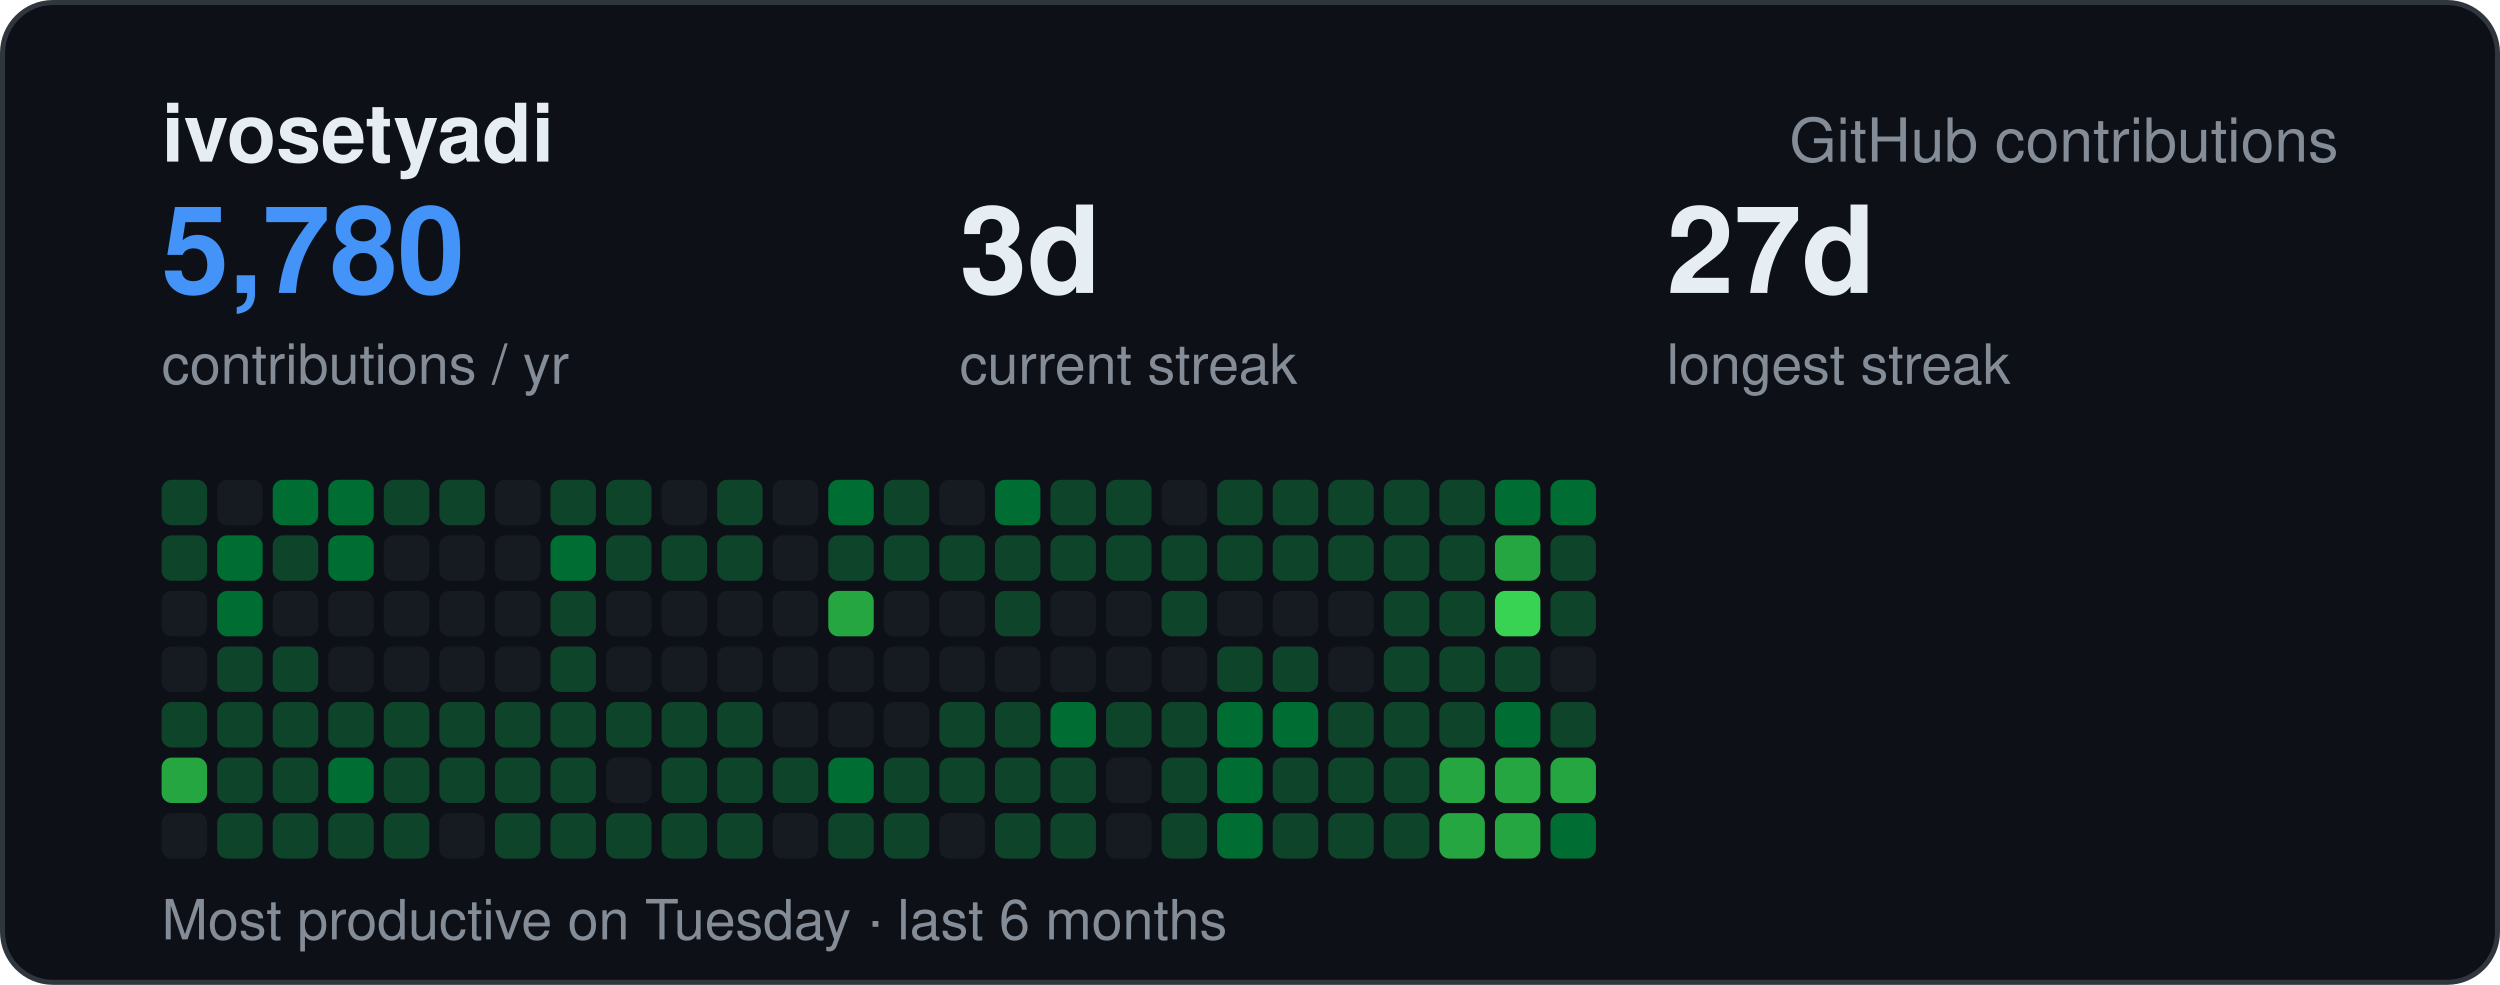
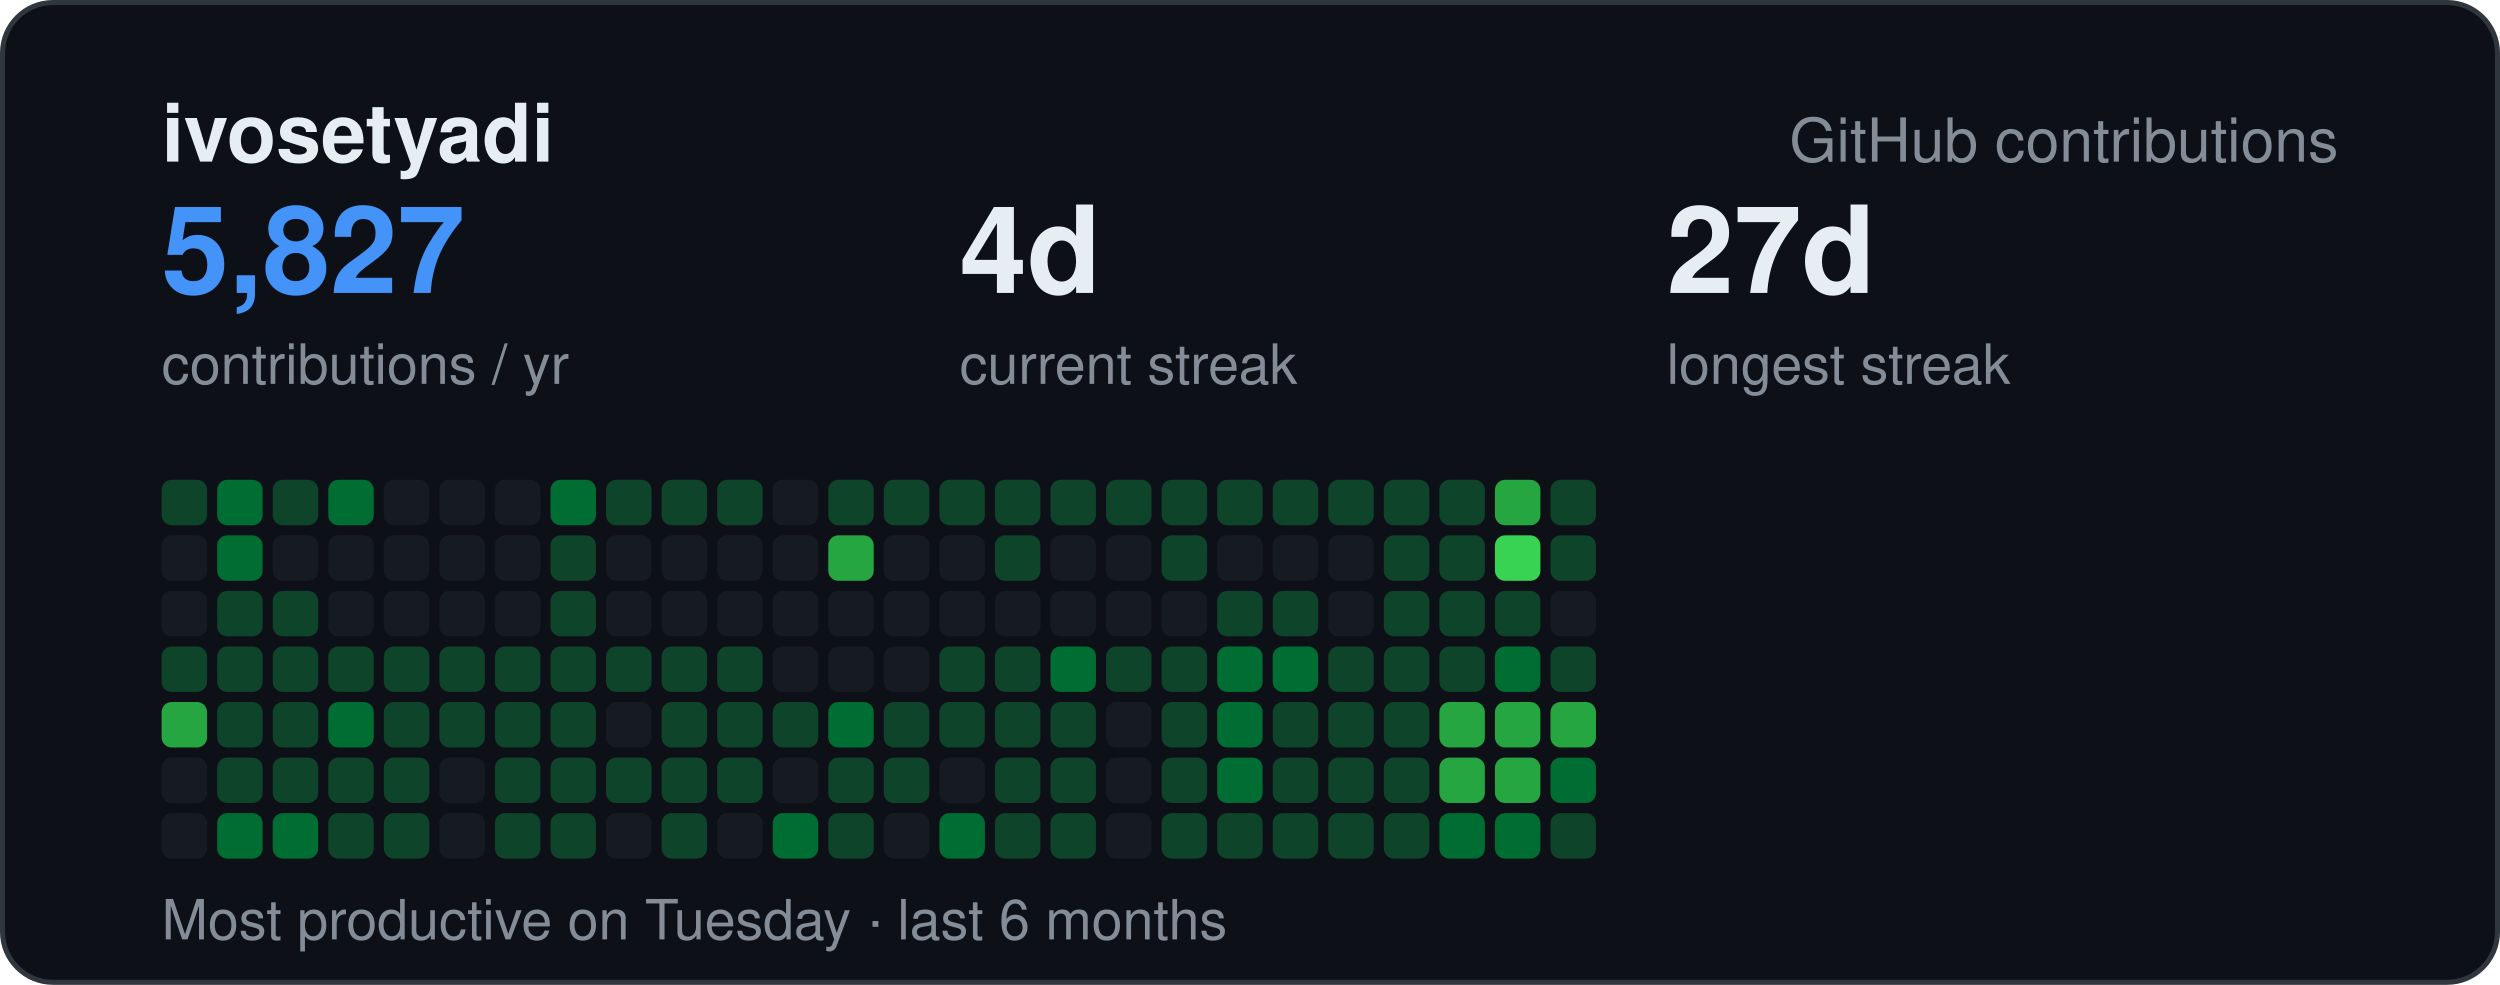
<svg xmlns="http://www.w3.org/2000/svg" width="495" height="195" viewBox="0 0 495 195" font-family="-apple-system,BlinkMacSystemFont,Segoe UI,Helvetica,Arial,sans-serif">
  <rect x="0.5" y="0.5" width="494" height="194" rx="10" fill="#0d1117" stroke="#30363d" />
  <text x="32" y="32" font-size="16" font-weight="700" fill="#e6edf3">ivosetyadi</text>
  <text x="463" y="32" text-anchor="end" font-size="12" fill="#848d97">GitHub contributions</text>
-   <text x="32" y="58" font-size="24" font-weight="700" fill="#4493f8">5,780</text>
+   <text x="32" y="58" font-size="24" font-weight="700" fill="#4493f8">5,827</text>
  <text x="32" y="76" font-size="11" fill="#848d97">contributions / yr</text>
-   <text x="190" y="58" font-size="24" font-weight="700" fill="#e6edf3">3d</text>
+   <text x="190" y="58" font-size="24" font-weight="700" fill="#e6edf3">4d</text>
  <text x="190" y="76" font-size="11" fill="#848d97">current streak</text>
  <text x="330" y="58" font-size="24" font-weight="700" fill="#e6edf3">27d</text>
  <text x="330" y="76" font-size="11" fill="#848d97">longest streak</text>
  <text x="32" y="186" font-size="11" fill="#848d97">Most productive on Tuesday · last 6 months</text>
  <rect x="32" y="95" width="9" height="9" rx="2" fill="#0e4429" />
-   <rect x="32" y="106" width="9" height="9" rx="2" fill="#0e4429" />
+   <rect x="32" y="106" width="9" height="9" rx="2" fill="#161b22" />
  <rect x="32" y="117" width="9" height="9" rx="2" fill="#161b22" />
-   <rect x="32" y="128" width="9" height="9" rx="2" fill="#161b22" />
-   <rect x="32" y="139" width="9" height="9" rx="2" fill="#0e4429" />
-   <rect x="32" y="150" width="9" height="9" rx="2" fill="#26a641" />
+   <rect x="32" y="128" width="9" height="9" rx="2" fill="#0e4429" />
+   <rect x="32" y="139" width="9" height="9" rx="2" fill="#26a641" />
+   <rect x="32" y="150" width="9" height="9" rx="2" fill="#161b22" />
  <rect x="32" y="161" width="9" height="9" rx="2" fill="#161b22" />
-   <rect x="43" y="95" width="9" height="9" rx="2" fill="#161b22" />
+   <rect x="43" y="95" width="9" height="9" rx="2" fill="#006d32" />
  <rect x="43" y="106" width="9" height="9" rx="2" fill="#006d32" />
-   <rect x="43" y="117" width="9" height="9" rx="2" fill="#006d32" />
+   <rect x="43" y="117" width="9" height="9" rx="2" fill="#0e4429" />
  <rect x="43" y="128" width="9" height="9" rx="2" fill="#0e4429" />
  <rect x="43" y="139" width="9" height="9" rx="2" fill="#0e4429" />
  <rect x="43" y="150" width="9" height="9" rx="2" fill="#0e4429" />
-   <rect x="43" y="161" width="9" height="9" rx="2" fill="#0e4429" />
-   <rect x="54" y="95" width="9" height="9" rx="2" fill="#006d32" />
-   <rect x="54" y="106" width="9" height="9" rx="2" fill="#0e4429" />
-   <rect x="54" y="117" width="9" height="9" rx="2" fill="#161b22" />
+   <rect x="43" y="161" width="9" height="9" rx="2" fill="#006d32" />
+   <rect x="54" y="95" width="9" height="9" rx="2" fill="#0e4429" />
+   <rect x="54" y="106" width="9" height="9" rx="2" fill="#161b22" />
+   <rect x="54" y="117" width="9" height="9" rx="2" fill="#0e4429" />
  <rect x="54" y="128" width="9" height="9" rx="2" fill="#0e4429" />
  <rect x="54" y="139" width="9" height="9" rx="2" fill="#0e4429" />
  <rect x="54" y="150" width="9" height="9" rx="2" fill="#0e4429" />
-   <rect x="54" y="161" width="9" height="9" rx="2" fill="#0e4429" />
+   <rect x="54" y="161" width="9" height="9" rx="2" fill="#006d32" />
  <rect x="65" y="95" width="9" height="9" rx="2" fill="#006d32" />
-   <rect x="65" y="106" width="9" height="9" rx="2" fill="#006d32" />
+   <rect x="65" y="106" width="9" height="9" rx="2" fill="#161b22" />
  <rect x="65" y="117" width="9" height="9" rx="2" fill="#161b22" />
-   <rect x="65" y="128" width="9" height="9" rx="2" fill="#161b22" />
-   <rect x="65" y="139" width="9" height="9" rx="2" fill="#0e4429" />
-   <rect x="65" y="150" width="9" height="9" rx="2" fill="#006d32" />
+   <rect x="65" y="128" width="9" height="9" rx="2" fill="#0e4429" />
+   <rect x="65" y="139" width="9" height="9" rx="2" fill="#006d32" />
+   <rect x="65" y="150" width="9" height="9" rx="2" fill="#0e4429" />
  <rect x="65" y="161" width="9" height="9" rx="2" fill="#0e4429" />
-   <rect x="76" y="95" width="9" height="9" rx="2" fill="#0e4429" />
+   <rect x="76" y="95" width="9" height="9" rx="2" fill="#161b22" />
  <rect x="76" y="106" width="9" height="9" rx="2" fill="#161b22" />
  <rect x="76" y="117" width="9" height="9" rx="2" fill="#161b22" />
-   <rect x="76" y="128" width="9" height="9" rx="2" fill="#161b22" />
+   <rect x="76" y="128" width="9" height="9" rx="2" fill="#0e4429" />
  <rect x="76" y="139" width="9" height="9" rx="2" fill="#0e4429" />
  <rect x="76" y="150" width="9" height="9" rx="2" fill="#0e4429" />
  <rect x="76" y="161" width="9" height="9" rx="2" fill="#0e4429" />
-   <rect x="87" y="95" width="9" height="9" rx="2" fill="#0e4429" />
+   <rect x="87" y="95" width="9" height="9" rx="2" fill="#161b22" />
  <rect x="87" y="106" width="9" height="9" rx="2" fill="#161b22" />
  <rect x="87" y="117" width="9" height="9" rx="2" fill="#161b22" />
-   <rect x="87" y="128" width="9" height="9" rx="2" fill="#161b22" />
+   <rect x="87" y="128" width="9" height="9" rx="2" fill="#0e4429" />
  <rect x="87" y="139" width="9" height="9" rx="2" fill="#0e4429" />
-   <rect x="87" y="150" width="9" height="9" rx="2" fill="#0e4429" />
+   <rect x="87" y="150" width="9" height="9" rx="2" fill="#161b22" />
  <rect x="87" y="161" width="9" height="9" rx="2" fill="#161b22" />
  <rect x="98" y="95" width="9" height="9" rx="2" fill="#161b22" />
  <rect x="98" y="106" width="9" height="9" rx="2" fill="#161b22" />
  <rect x="98" y="117" width="9" height="9" rx="2" fill="#161b22" />
-   <rect x="98" y="128" width="9" height="9" rx="2" fill="#161b22" />
+   <rect x="98" y="128" width="9" height="9" rx="2" fill="#0e4429" />
  <rect x="98" y="139" width="9" height="9" rx="2" fill="#0e4429" />
  <rect x="98" y="150" width="9" height="9" rx="2" fill="#0e4429" />
  <rect x="98" y="161" width="9" height="9" rx="2" fill="#0e4429" />
-   <rect x="109" y="95" width="9" height="9" rx="2" fill="#0e4429" />
-   <rect x="109" y="106" width="9" height="9" rx="2" fill="#006d32" />
+   <rect x="109" y="95" width="9" height="9" rx="2" fill="#006d32" />
+   <rect x="109" y="106" width="9" height="9" rx="2" fill="#0e4429" />
  <rect x="109" y="117" width="9" height="9" rx="2" fill="#0e4429" />
  <rect x="109" y="128" width="9" height="9" rx="2" fill="#0e4429" />
  <rect x="109" y="139" width="9" height="9" rx="2" fill="#0e4429" />
  <rect x="109" y="150" width="9" height="9" rx="2" fill="#0e4429" />
  <rect x="109" y="161" width="9" height="9" rx="2" fill="#0e4429" />
  <rect x="120" y="95" width="9" height="9" rx="2" fill="#0e4429" />
-   <rect x="120" y="106" width="9" height="9" rx="2" fill="#0e4429" />
+   <rect x="120" y="106" width="9" height="9" rx="2" fill="#161b22" />
  <rect x="120" y="117" width="9" height="9" rx="2" fill="#161b22" />
-   <rect x="120" y="128" width="9" height="9" rx="2" fill="#161b22" />
-   <rect x="120" y="139" width="9" height="9" rx="2" fill="#0e4429" />
-   <rect x="120" y="150" width="9" height="9" rx="2" fill="#161b22" />
-   <rect x="120" y="161" width="9" height="9" rx="2" fill="#0e4429" />
-   <rect x="131" y="95" width="9" height="9" rx="2" fill="#161b22" />
-   <rect x="131" y="106" width="9" height="9" rx="2" fill="#0e4429" />
+   <rect x="120" y="128" width="9" height="9" rx="2" fill="#0e4429" />
+   <rect x="120" y="139" width="9" height="9" rx="2" fill="#161b22" />
+   <rect x="120" y="150" width="9" height="9" rx="2" fill="#0e4429" />
+   <rect x="120" y="161" width="9" height="9" rx="2" fill="#161b22" />
+   <rect x="131" y="95" width="9" height="9" rx="2" fill="#0e4429" />
+   <rect x="131" y="106" width="9" height="9" rx="2" fill="#161b22" />
  <rect x="131" y="117" width="9" height="9" rx="2" fill="#161b22" />
-   <rect x="131" y="128" width="9" height="9" rx="2" fill="#161b22" />
+   <rect x="131" y="128" width="9" height="9" rx="2" fill="#0e4429" />
  <rect x="131" y="139" width="9" height="9" rx="2" fill="#0e4429" />
  <rect x="131" y="150" width="9" height="9" rx="2" fill="#0e4429" />
  <rect x="131" y="161" width="9" height="9" rx="2" fill="#0e4429" />
  <rect x="142" y="95" width="9" height="9" rx="2" fill="#0e4429" />
-   <rect x="142" y="106" width="9" height="9" rx="2" fill="#0e4429" />
+   <rect x="142" y="106" width="9" height="9" rx="2" fill="#161b22" />
  <rect x="142" y="117" width="9" height="9" rx="2" fill="#161b22" />
-   <rect x="142" y="128" width="9" height="9" rx="2" fill="#161b22" />
+   <rect x="142" y="128" width="9" height="9" rx="2" fill="#0e4429" />
  <rect x="142" y="139" width="9" height="9" rx="2" fill="#0e4429" />
  <rect x="142" y="150" width="9" height="9" rx="2" fill="#0e4429" />
-   <rect x="142" y="161" width="9" height="9" rx="2" fill="#0e4429" />
+   <rect x="142" y="161" width="9" height="9" rx="2" fill="#161b22" />
  <rect x="153" y="95" width="9" height="9" rx="2" fill="#161b22" />
  <rect x="153" y="106" width="9" height="9" rx="2" fill="#161b22" />
  <rect x="153" y="117" width="9" height="9" rx="2" fill="#161b22" />
  <rect x="153" y="128" width="9" height="9" rx="2" fill="#161b22" />
-   <rect x="153" y="139" width="9" height="9" rx="2" fill="#161b22" />
-   <rect x="153" y="150" width="9" height="9" rx="2" fill="#0e4429" />
-   <rect x="153" y="161" width="9" height="9" rx="2" fill="#161b22" />
-   <rect x="164" y="95" width="9" height="9" rx="2" fill="#006d32" />
-   <rect x="164" y="106" width="9" height="9" rx="2" fill="#0e4429" />
-   <rect x="164" y="117" width="9" height="9" rx="2" fill="#26a641" />
+   <rect x="153" y="139" width="9" height="9" rx="2" fill="#0e4429" />
+   <rect x="153" y="150" width="9" height="9" rx="2" fill="#161b22" />
+   <rect x="153" y="161" width="9" height="9" rx="2" fill="#006d32" />
+   <rect x="164" y="95" width="9" height="9" rx="2" fill="#0e4429" />
+   <rect x="164" y="106" width="9" height="9" rx="2" fill="#26a641" />
+   <rect x="164" y="117" width="9" height="9" rx="2" fill="#161b22" />
  <rect x="164" y="128" width="9" height="9" rx="2" fill="#161b22" />
-   <rect x="164" y="139" width="9" height="9" rx="2" fill="#161b22" />
-   <rect x="164" y="150" width="9" height="9" rx="2" fill="#006d32" />
+   <rect x="164" y="139" width="9" height="9" rx="2" fill="#006d32" />
+   <rect x="164" y="150" width="9" height="9" rx="2" fill="#0e4429" />
  <rect x="164" y="161" width="9" height="9" rx="2" fill="#0e4429" />
  <rect x="175" y="95" width="9" height="9" rx="2" fill="#0e4429" />
-   <rect x="175" y="106" width="9" height="9" rx="2" fill="#0e4429" />
+   <rect x="175" y="106" width="9" height="9" rx="2" fill="#161b22" />
  <rect x="175" y="117" width="9" height="9" rx="2" fill="#161b22" />
  <rect x="175" y="128" width="9" height="9" rx="2" fill="#161b22" />
-   <rect x="175" y="139" width="9" height="9" rx="2" fill="#161b22" />
+   <rect x="175" y="139" width="9" height="9" rx="2" fill="#0e4429" />
  <rect x="175" y="150" width="9" height="9" rx="2" fill="#0e4429" />
-   <rect x="175" y="161" width="9" height="9" rx="2" fill="#0e4429" />
-   <rect x="186" y="95" width="9" height="9" rx="2" fill="#161b22" />
-   <rect x="186" y="106" width="9" height="9" rx="2" fill="#0e4429" />
+   <rect x="175" y="161" width="9" height="9" rx="2" fill="#161b22" />
+   <rect x="186" y="95" width="9" height="9" rx="2" fill="#0e4429" />
+   <rect x="186" y="106" width="9" height="9" rx="2" fill="#161b22" />
  <rect x="186" y="117" width="9" height="9" rx="2" fill="#161b22" />
-   <rect x="186" y="128" width="9" height="9" rx="2" fill="#161b22" />
+   <rect x="186" y="128" width="9" height="9" rx="2" fill="#0e4429" />
  <rect x="186" y="139" width="9" height="9" rx="2" fill="#0e4429" />
-   <rect x="186" y="150" width="9" height="9" rx="2" fill="#0e4429" />
-   <rect x="186" y="161" width="9" height="9" rx="2" fill="#161b22" />
-   <rect x="197" y="95" width="9" height="9" rx="2" fill="#006d32" />
+   <rect x="186" y="150" width="9" height="9" rx="2" fill="#161b22" />
+   <rect x="186" y="161" width="9" height="9" rx="2" fill="#006d32" />
+   <rect x="197" y="95" width="9" height="9" rx="2" fill="#0e4429" />
  <rect x="197" y="106" width="9" height="9" rx="2" fill="#0e4429" />
-   <rect x="197" y="117" width="9" height="9" rx="2" fill="#0e4429" />
-   <rect x="197" y="128" width="9" height="9" rx="2" fill="#161b22" />
+   <rect x="197" y="117" width="9" height="9" rx="2" fill="#161b22" />
+   <rect x="197" y="128" width="9" height="9" rx="2" fill="#0e4429" />
  <rect x="197" y="139" width="9" height="9" rx="2" fill="#0e4429" />
  <rect x="197" y="150" width="9" height="9" rx="2" fill="#0e4429" />
  <rect x="197" y="161" width="9" height="9" rx="2" fill="#0e4429" />
  <rect x="208" y="95" width="9" height="9" rx="2" fill="#0e4429" />
-   <rect x="208" y="106" width="9" height="9" rx="2" fill="#0e4429" />
+   <rect x="208" y="106" width="9" height="9" rx="2" fill="#161b22" />
  <rect x="208" y="117" width="9" height="9" rx="2" fill="#161b22" />
-   <rect x="208" y="128" width="9" height="9" rx="2" fill="#161b22" />
-   <rect x="208" y="139" width="9" height="9" rx="2" fill="#006d32" />
+   <rect x="208" y="128" width="9" height="9" rx="2" fill="#006d32" />
+   <rect x="208" y="139" width="9" height="9" rx="2" fill="#0e4429" />
  <rect x="208" y="150" width="9" height="9" rx="2" fill="#0e4429" />
  <rect x="208" y="161" width="9" height="9" rx="2" fill="#0e4429" />
  <rect x="219" y="95" width="9" height="9" rx="2" fill="#0e4429" />
-   <rect x="219" y="106" width="9" height="9" rx="2" fill="#0e4429" />
+   <rect x="219" y="106" width="9" height="9" rx="2" fill="#161b22" />
  <rect x="219" y="117" width="9" height="9" rx="2" fill="#161b22" />
-   <rect x="219" y="128" width="9" height="9" rx="2" fill="#161b22" />
-   <rect x="219" y="139" width="9" height="9" rx="2" fill="#0e4429" />
+   <rect x="219" y="128" width="9" height="9" rx="2" fill="#0e4429" />
+   <rect x="219" y="139" width="9" height="9" rx="2" fill="#161b22" />
  <rect x="219" y="150" width="9" height="9" rx="2" fill="#161b22" />
  <rect x="219" y="161" width="9" height="9" rx="2" fill="#161b22" />
-   <rect x="230" y="95" width="9" height="9" rx="2" fill="#161b22" />
+   <rect x="230" y="95" width="9" height="9" rx="2" fill="#0e4429" />
  <rect x="230" y="106" width="9" height="9" rx="2" fill="#0e4429" />
-   <rect x="230" y="117" width="9" height="9" rx="2" fill="#0e4429" />
-   <rect x="230" y="128" width="9" height="9" rx="2" fill="#161b22" />
+   <rect x="230" y="117" width="9" height="9" rx="2" fill="#161b22" />
+   <rect x="230" y="128" width="9" height="9" rx="2" fill="#0e4429" />
  <rect x="230" y="139" width="9" height="9" rx="2" fill="#0e4429" />
  <rect x="230" y="150" width="9" height="9" rx="2" fill="#0e4429" />
  <rect x="230" y="161" width="9" height="9" rx="2" fill="#0e4429" />
  <rect x="241" y="95" width="9" height="9" rx="2" fill="#0e4429" />
-   <rect x="241" y="106" width="9" height="9" rx="2" fill="#0e4429" />
-   <rect x="241" y="117" width="9" height="9" rx="2" fill="#161b22" />
-   <rect x="241" y="128" width="9" height="9" rx="2" fill="#0e4429" />
+   <rect x="241" y="106" width="9" height="9" rx="2" fill="#161b22" />
+   <rect x="241" y="117" width="9" height="9" rx="2" fill="#0e4429" />
+   <rect x="241" y="128" width="9" height="9" rx="2" fill="#006d32" />
  <rect x="241" y="139" width="9" height="9" rx="2" fill="#006d32" />
  <rect x="241" y="150" width="9" height="9" rx="2" fill="#006d32" />
-   <rect x="241" y="161" width="9" height="9" rx="2" fill="#006d32" />
+   <rect x="241" y="161" width="9" height="9" rx="2" fill="#0e4429" />
  <rect x="252" y="95" width="9" height="9" rx="2" fill="#0e4429" />
-   <rect x="252" y="106" width="9" height="9" rx="2" fill="#0e4429" />
-   <rect x="252" y="117" width="9" height="9" rx="2" fill="#161b22" />
-   <rect x="252" y="128" width="9" height="9" rx="2" fill="#0e4429" />
-   <rect x="252" y="139" width="9" height="9" rx="2" fill="#006d32" />
+   <rect x="252" y="106" width="9" height="9" rx="2" fill="#161b22" />
+   <rect x="252" y="117" width="9" height="9" rx="2" fill="#0e4429" />
+   <rect x="252" y="128" width="9" height="9" rx="2" fill="#006d32" />
+   <rect x="252" y="139" width="9" height="9" rx="2" fill="#0e4429" />
  <rect x="252" y="150" width="9" height="9" rx="2" fill="#0e4429" />
  <rect x="252" y="161" width="9" height="9" rx="2" fill="#0e4429" />
  <rect x="263" y="95" width="9" height="9" rx="2" fill="#0e4429" />
-   <rect x="263" y="106" width="9" height="9" rx="2" fill="#0e4429" />
+   <rect x="263" y="106" width="9" height="9" rx="2" fill="#161b22" />
  <rect x="263" y="117" width="9" height="9" rx="2" fill="#161b22" />
-   <rect x="263" y="128" width="9" height="9" rx="2" fill="#161b22" />
+   <rect x="263" y="128" width="9" height="9" rx="2" fill="#0e4429" />
  <rect x="263" y="139" width="9" height="9" rx="2" fill="#0e4429" />
  <rect x="263" y="150" width="9" height="9" rx="2" fill="#0e4429" />
  <rect x="263" y="161" width="9" height="9" rx="2" fill="#0e4429" />
  <rect x="274" y="95" width="9" height="9" rx="2" fill="#0e4429" />
  <rect x="274" y="106" width="9" height="9" rx="2" fill="#0e4429" />
  <rect x="274" y="117" width="9" height="9" rx="2" fill="#0e4429" />
  <rect x="274" y="128" width="9" height="9" rx="2" fill="#0e4429" />
  <rect x="274" y="139" width="9" height="9" rx="2" fill="#0e4429" />
  <rect x="274" y="150" width="9" height="9" rx="2" fill="#0e4429" />
  <rect x="274" y="161" width="9" height="9" rx="2" fill="#0e4429" />
  <rect x="285" y="95" width="9" height="9" rx="2" fill="#0e4429" />
  <rect x="285" y="106" width="9" height="9" rx="2" fill="#0e4429" />
  <rect x="285" y="117" width="9" height="9" rx="2" fill="#0e4429" />
  <rect x="285" y="128" width="9" height="9" rx="2" fill="#0e4429" />
-   <rect x="285" y="139" width="9" height="9" rx="2" fill="#0e4429" />
+   <rect x="285" y="139" width="9" height="9" rx="2" fill="#26a641" />
  <rect x="285" y="150" width="9" height="9" rx="2" fill="#26a641" />
-   <rect x="285" y="161" width="9" height="9" rx="2" fill="#26a641" />
-   <rect x="296" y="95" width="9" height="9" rx="2" fill="#006d32" />
-   <rect x="296" y="106" width="9" height="9" rx="2" fill="#26a641" />
-   <rect x="296" y="117" width="9" height="9" rx="2" fill="#39d353" />
-   <rect x="296" y="128" width="9" height="9" rx="2" fill="#0e4429" />
-   <rect x="296" y="139" width="9" height="9" rx="2" fill="#006d32" />
+   <rect x="285" y="161" width="9" height="9" rx="2" fill="#006d32" />
+   <rect x="296" y="95" width="9" height="9" rx="2" fill="#26a641" />
+   <rect x="296" y="106" width="9" height="9" rx="2" fill="#39d353" />
+   <rect x="296" y="117" width="9" height="9" rx="2" fill="#0e4429" />
+   <rect x="296" y="128" width="9" height="9" rx="2" fill="#006d32" />
+   <rect x="296" y="139" width="9" height="9" rx="2" fill="#26a641" />
  <rect x="296" y="150" width="9" height="9" rx="2" fill="#26a641" />
-   <rect x="296" y="161" width="9" height="9" rx="2" fill="#26a641" />
-   <rect x="307" y="95" width="9" height="9" rx="2" fill="#006d32" />
+   <rect x="296" y="161" width="9" height="9" rx="2" fill="#006d32" />
+   <rect x="307" y="95" width="9" height="9" rx="2" fill="#0e4429" />
  <rect x="307" y="106" width="9" height="9" rx="2" fill="#0e4429" />
-   <rect x="307" y="117" width="9" height="9" rx="2" fill="#0e4429" />
-   <rect x="307" y="128" width="9" height="9" rx="2" fill="#161b22" />
-   <rect x="307" y="139" width="9" height="9" rx="2" fill="#0e4429" />
-   <rect x="307" y="150" width="9" height="9" rx="2" fill="#26a641" />
-   <rect x="307" y="161" width="9" height="9" rx="2" fill="#006d32" />
+   <rect x="307" y="117" width="9" height="9" rx="2" fill="#161b22" />
+   <rect x="307" y="128" width="9" height="9" rx="2" fill="#0e4429" />
+   <rect x="307" y="139" width="9" height="9" rx="2" fill="#26a641" />
+   <rect x="307" y="150" width="9" height="9" rx="2" fill="#006d32" />
+   <rect x="307" y="161" width="9" height="9" rx="2" fill="#0e4429" />
</svg>
